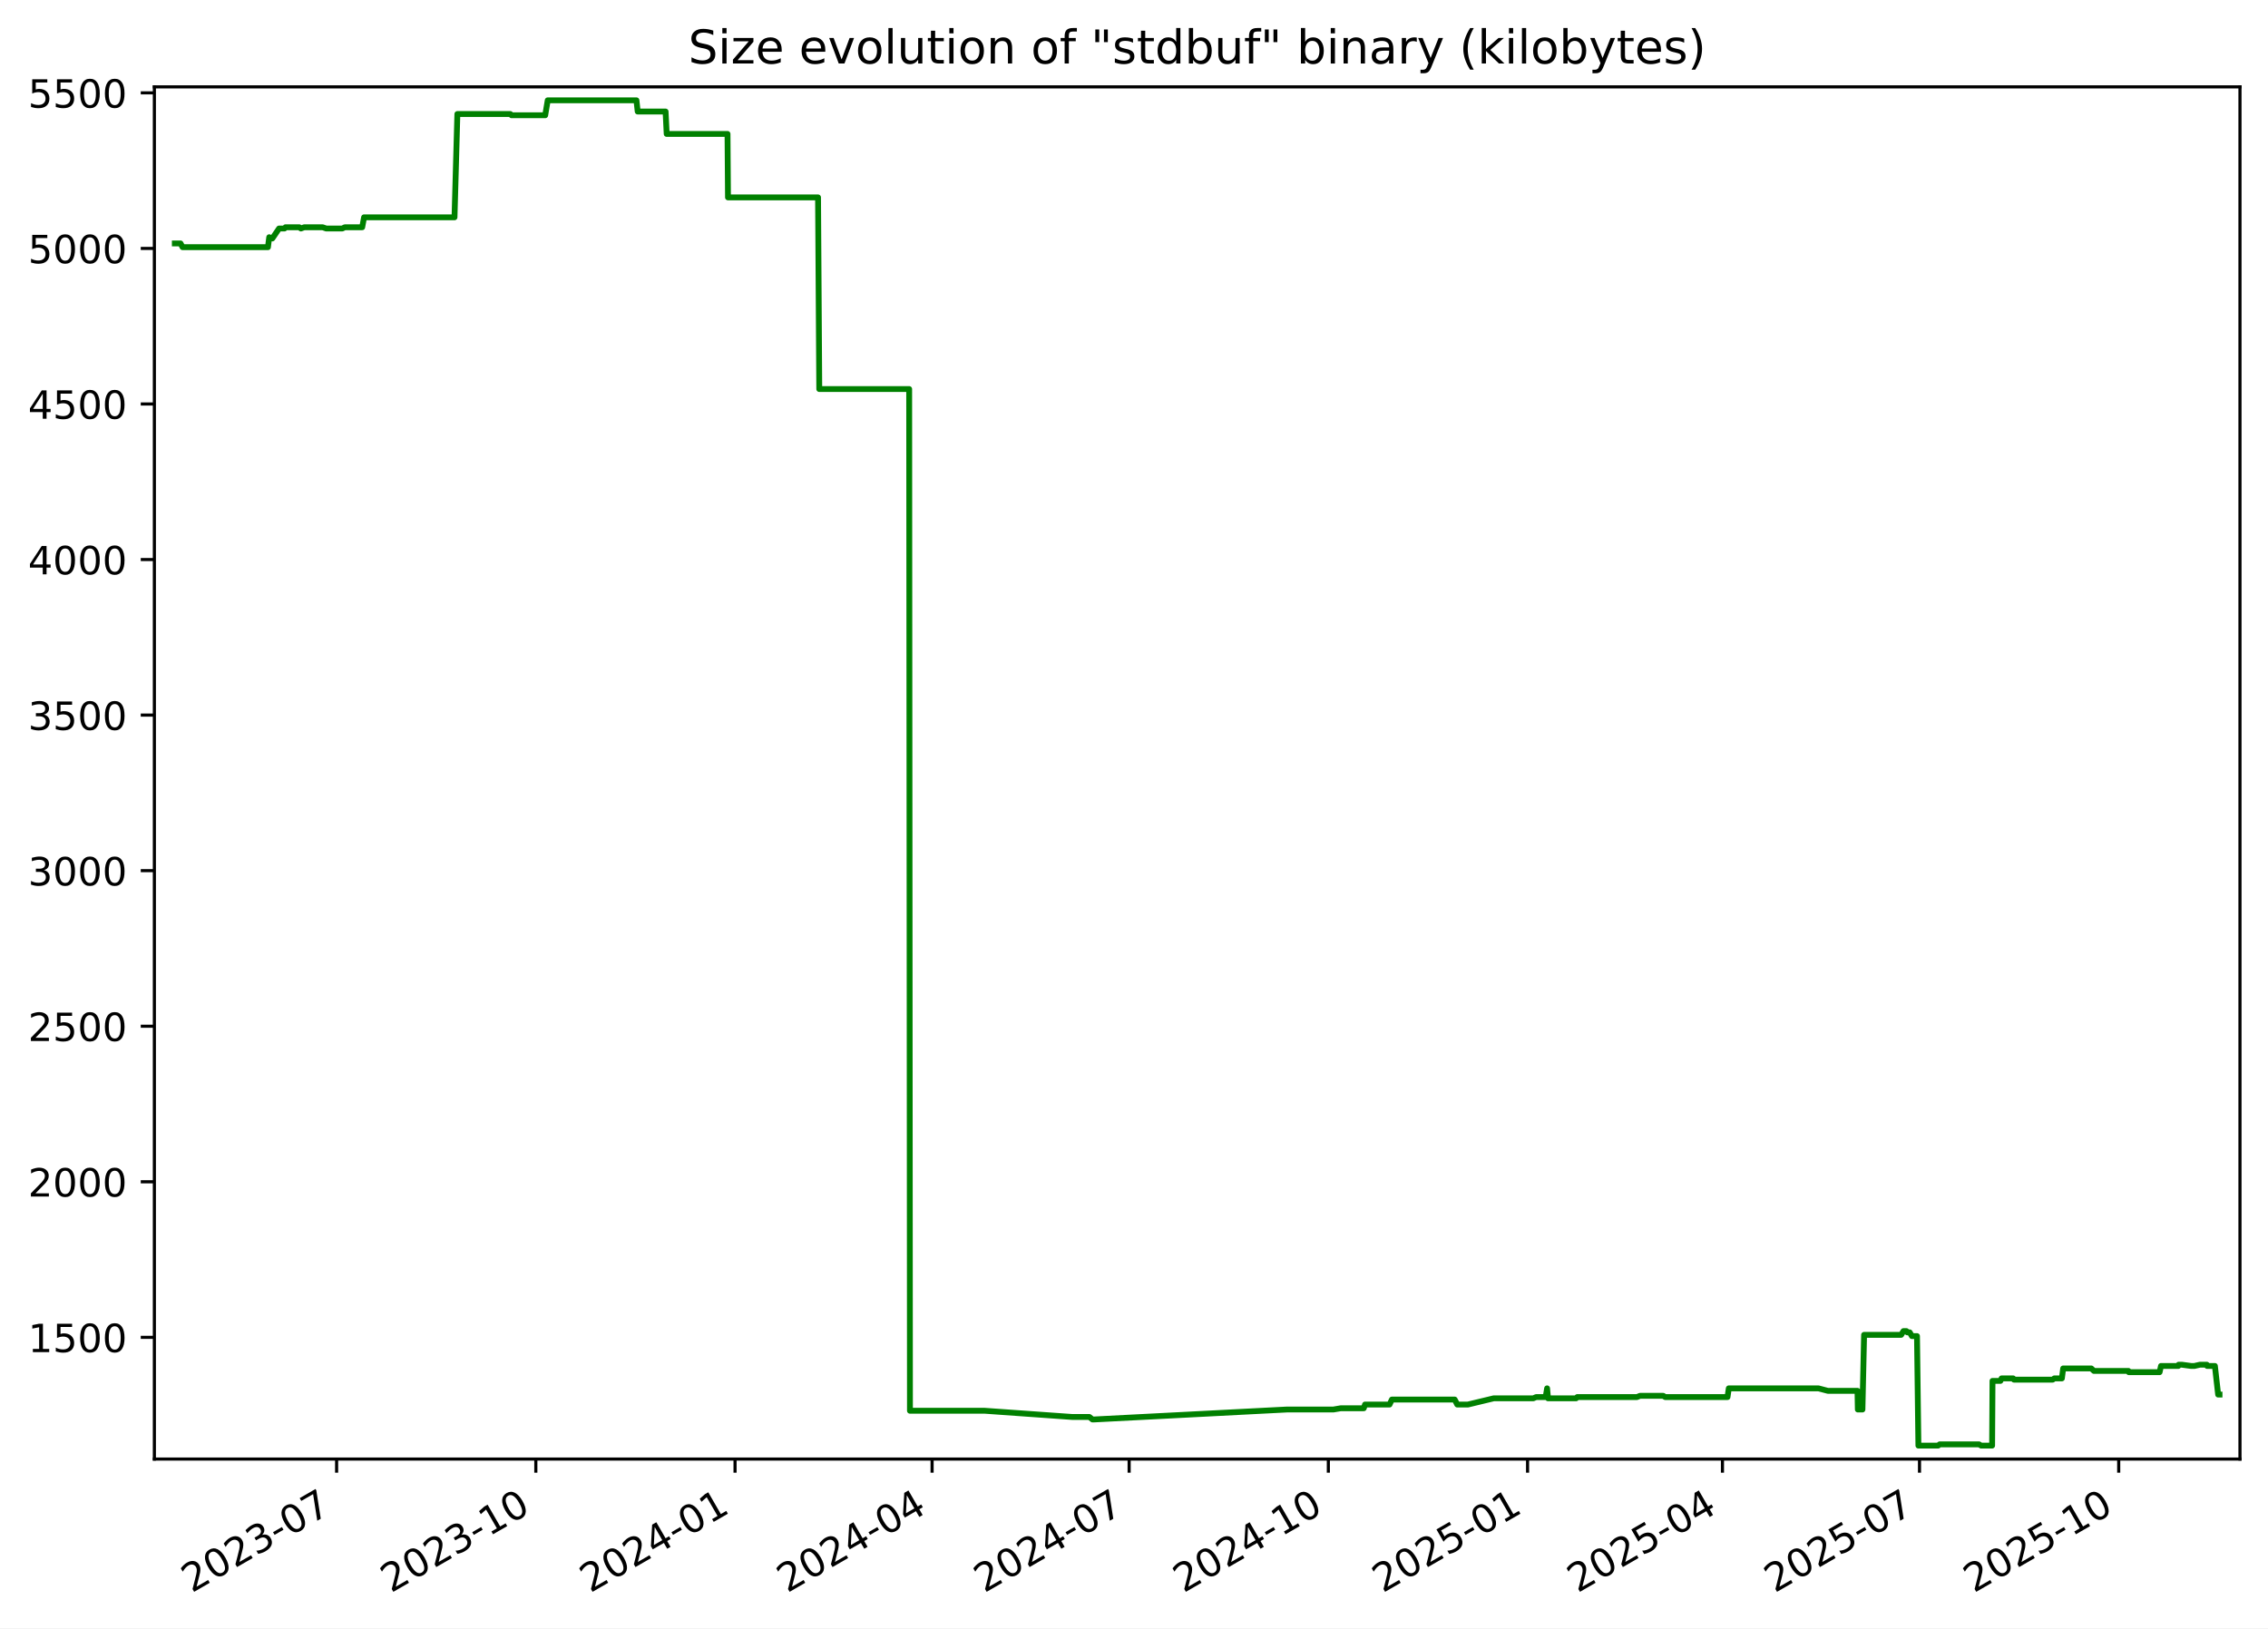
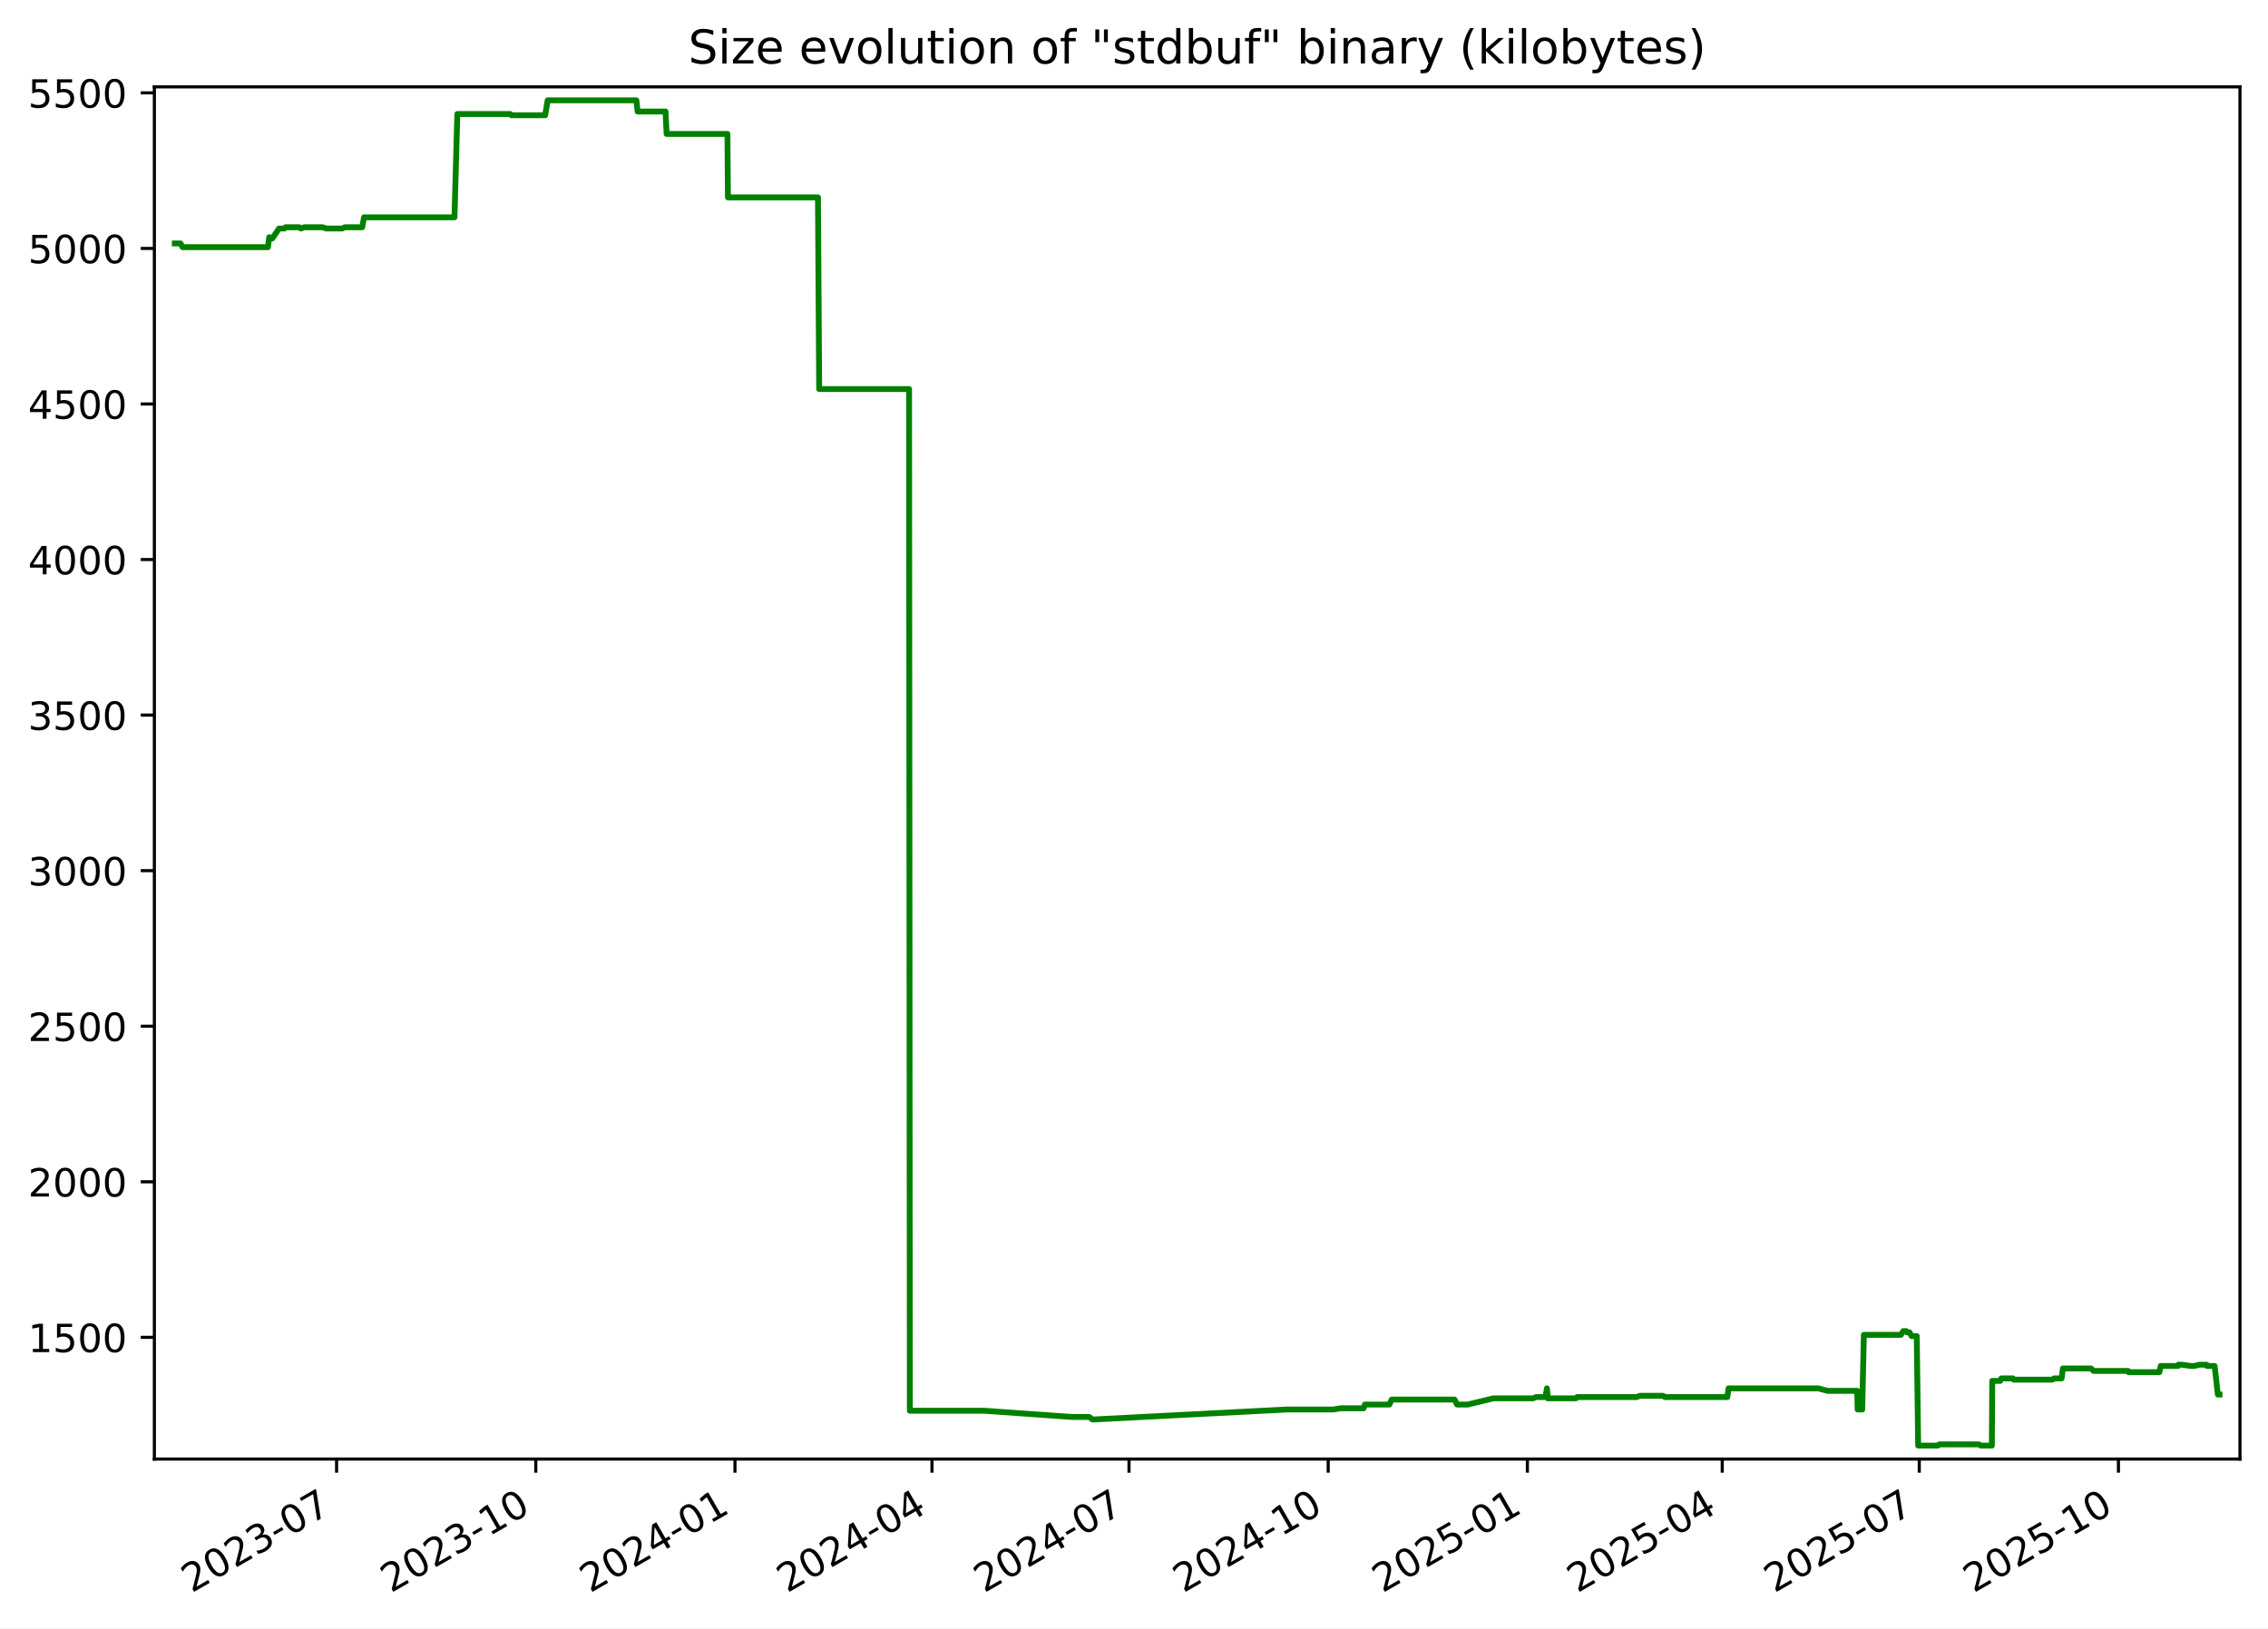
<svg xmlns="http://www.w3.org/2000/svg" xmlns:xlink="http://www.w3.org/1999/xlink" width="582.53pt" height="418.303pt" viewBox="0 0 582.53 418.303" version="1.1">
  <defs>
    <style type="text/css">*{stroke-linejoin: round; stroke-linecap: butt}</style>
  </defs>
  <g id="figure_1">
    <g id="patch_1">
      <path d="M -0 418.303  L 582.53 418.303  L 582.53 0  L -0 0  z " style="fill: #ffffff" />
    </g>
    <g id="axes_1">
      <g id="patch_2">
        <path d="M 39.65 374.83  L 575.33 374.83  L 575.33 22.318  L 39.65 22.318  z " style="fill: #ffffff" />
      </g>
      <g id="matplotlib.axis_1">
        <g id="xtick_1">
          <g id="line2d_1">
            <defs>
-               <path id="m34e97e6405" d="M 0 0  L 0 3.5  " style="stroke: #000000; stroke-width: 0.8" />
+               <path id="mc0b1b7dbc6" d="M 0 0  L 0 3.5  " style="stroke: #000000; stroke-width: 0.8" />
            </defs>
            <g>
-               <use xlink:href="#m34e97e6405" x="86.459" y="374.83" style="stroke: #000000; stroke-width: 0.8" />
+               <use xlink:href="#mc0b1b7dbc6" x="86.453" y="374.83" style="stroke: #000000; stroke-width: 0.8" />
            </g>
          </g>
          <g id="text_1">
-             <g transform="translate(49.23414 409.302) rotate(-30) scale(0.1 -0.1)">
+             <g transform="translate(49.22843 409.302) rotate(-30) scale(0.1 -0.1)">
              <defs>
                <path id="DejaVuSans-32" d="M 1228 531  L 3431 531  L 3431 0  L 469 0  L 469 531  Q 828 903 1448 1529  Q 2069 2156 2228 2338  Q 2531 2678 2651 2914  Q 2772 3150 2772 3378  Q 2772 3750 2511 3984  Q 2250 4219 1831 4219  Q 1534 4219 1204 4116  Q 875 4013 500 3803  L 500 4441  Q 881 4594 1212 4672  Q 1544 4750 1819 4750  Q 2544 4750 2975 4387  Q 3406 4025 3406 3419  Q 3406 3131 3298 2873  Q 3191 2616 2906 2266  Q 2828 2175 2409 1742  Q 1991 1309 1228 531  z " transform="scale(0.015625)" />
                <path id="DejaVuSans-30" d="M 2034 4250  Q 1547 4250 1301 3770  Q 1056 3291 1056 2328  Q 1056 1369 1301 889  Q 1547 409 2034 409  Q 2525 409 2770 889  Q 3016 1369 3016 2328  Q 3016 3291 2770 3770  Q 2525 4250 2034 4250  z M 2034 4750  Q 2819 4750 3233 4129  Q 3647 3509 3647 2328  Q 3647 1150 3233 529  Q 2819 -91 2034 -91  Q 1250 -91 836 529  Q 422 1150 422 2328  Q 422 3509 836 4129  Q 1250 4750 2034 4750  z " transform="scale(0.015625)" />
                <path id="DejaVuSans-33" d="M 2597 2516  Q 3050 2419 3304 2112  Q 3559 1806 3559 1356  Q 3559 666 3084 287  Q 2609 -91 1734 -91  Q 1441 -91 1130 -33  Q 819 25 488 141  L 488 750  Q 750 597 1062 519  Q 1375 441 1716 441  Q 2309 441 2620 675  Q 2931 909 2931 1356  Q 2931 1769 2642 2001  Q 2353 2234 1838 2234  L 1294 2234  L 1294 2753  L 1863 2753  Q 2328 2753 2575 2939  Q 2822 3125 2822 3475  Q 2822 3834 2567 4026  Q 2313 4219 1838 4219  Q 1578 4219 1281 4162  Q 984 4106 628 3988  L 628 4550  Q 988 4650 1302 4700  Q 1616 4750 1894 4750  Q 2613 4750 3031 4423  Q 3450 4097 3450 3541  Q 3450 3153 3228 2886  Q 3006 2619 2597 2516  z " transform="scale(0.015625)" />
                <path id="DejaVuSans-2d" d="M 313 2009  L 1997 2009  L 1997 1497  L 313 1497  L 313 2009  z " transform="scale(0.015625)" />
                <path id="DejaVuSans-37" d="M 525 4666  L 3525 4666  L 3525 4397  L 1831 0  L 1172 0  L 2766 4134  L 525 4134  L 525 4666  z " transform="scale(0.015625)" />
              </defs>
              <use xlink:href="#DejaVuSans-32" />
              <use xlink:href="#DejaVuSans-30" x="63.623" />
              <use xlink:href="#DejaVuSans-32" x="127.246" />
              <use xlink:href="#DejaVuSans-33" x="190.869" />
              <use xlink:href="#DejaVuSans-2d" x="254.492" />
              <use xlink:href="#DejaVuSans-30" x="290.576" />
              <use xlink:href="#DejaVuSans-37" x="354.199" />
            </g>
          </g>
        </g>
        <g id="xtick_2">
          <g id="line2d_2">
            <g>
-               <use xlink:href="#m34e97e6405" x="137.626" y="374.83" style="stroke: #000000; stroke-width: 0.8" />
+               <use xlink:href="#mc0b1b7dbc6" x="137.614" y="374.83" style="stroke: #000000; stroke-width: 0.8" />
            </g>
          </g>
          <g id="text_2">
-             <g transform="translate(100.4016 409.302) rotate(-30) scale(0.1 -0.1)">
+             <g transform="translate(100.3889 409.302) rotate(-30) scale(0.1 -0.1)">
              <defs>
                <path id="DejaVuSans-31" d="M 794 531  L 1825 531  L 1825 4091  L 703 3866  L 703 4441  L 1819 4666  L 2450 4666  L 2450 531  L 3481 531  L 3481 0  L 794 0  L 794 531  z " transform="scale(0.015625)" />
              </defs>
              <use xlink:href="#DejaVuSans-32" />
              <use xlink:href="#DejaVuSans-30" x="63.623" />
              <use xlink:href="#DejaVuSans-32" x="127.246" />
              <use xlink:href="#DejaVuSans-33" x="190.869" />
              <use xlink:href="#DejaVuSans-2d" x="254.492" />
              <use xlink:href="#DejaVuSans-31" x="290.576" />
              <use xlink:href="#DejaVuSans-30" x="354.199" />
            </g>
          </g>
        </g>
        <g id="xtick_3">
          <g id="line2d_3">
            <g>
-               <use xlink:href="#m34e97e6405" x="188.794" y="374.83" style="stroke: #000000; stroke-width: 0.8" />
+               <use xlink:href="#mc0b1b7dbc6" x="188.774" y="374.83" style="stroke: #000000; stroke-width: 0.8" />
            </g>
          </g>
          <g id="text_3">
-             <g transform="translate(151.5691 409.302) rotate(-30) scale(0.1 -0.1)">
+             <g transform="translate(151.5493 409.302) rotate(-30) scale(0.1 -0.1)">
              <defs>
                <path id="DejaVuSans-34" d="M 2419 4116  L 825 1625  L 2419 1625  L 2419 4116  z M 2253 4666  L 3047 4666  L 3047 1625  L 3713 1625  L 3713 1100  L 3047 1100  L 3047 0  L 2419 0  L 2419 1100  L 313 1100  L 313 1709  L 2253 4666  z " transform="scale(0.015625)" />
              </defs>
              <use xlink:href="#DejaVuSans-32" />
              <use xlink:href="#DejaVuSans-30" x="63.623" />
              <use xlink:href="#DejaVuSans-32" x="127.246" />
              <use xlink:href="#DejaVuSans-34" x="190.869" />
              <use xlink:href="#DejaVuSans-2d" x="254.492" />
              <use xlink:href="#DejaVuSans-30" x="290.576" />
              <use xlink:href="#DejaVuSans-31" x="354.199" />
            </g>
          </g>
        </g>
        <g id="xtick_4">
          <g id="line2d_4">
            <g>
-               <use xlink:href="#m34e97e6405" x="239.405" y="374.83" style="stroke: #000000; stroke-width: 0.8" />
+               <use xlink:href="#mc0b1b7dbc6" x="239.378" y="374.83" style="stroke: #000000; stroke-width: 0.8" />
            </g>
          </g>
          <g id="text_4">
-             <g transform="translate(202.1804 409.302) rotate(-30) scale(0.1 -0.1)">
+             <g transform="translate(202.1536 409.302) rotate(-30) scale(0.1 -0.1)">
              <use xlink:href="#DejaVuSans-32" />
              <use xlink:href="#DejaVuSans-30" x="63.623" />
              <use xlink:href="#DejaVuSans-32" x="127.246" />
              <use xlink:href="#DejaVuSans-34" x="190.869" />
              <use xlink:href="#DejaVuSans-2d" x="254.492" />
              <use xlink:href="#DejaVuSans-30" x="290.576" />
              <use xlink:href="#DejaVuSans-34" x="354.199" />
            </g>
          </g>
        </g>
        <g id="xtick_5">
          <g id="line2d_5">
            <g>
-               <use xlink:href="#m34e97e6405" x="290.016" y="374.83" style="stroke: #000000; stroke-width: 0.8" />
+               <use xlink:href="#mc0b1b7dbc6" x="289.983" y="374.83" style="stroke: #000000; stroke-width: 0.8" />
            </g>
          </g>
          <g id="text_5">
-             <g transform="translate(252.7916 409.302) rotate(-30) scale(0.1 -0.1)">
+             <g transform="translate(252.758 409.302) rotate(-30) scale(0.1 -0.1)">
              <use xlink:href="#DejaVuSans-32" />
              <use xlink:href="#DejaVuSans-30" x="63.623" />
              <use xlink:href="#DejaVuSans-32" x="127.246" />
              <use xlink:href="#DejaVuSans-34" x="190.869" />
              <use xlink:href="#DejaVuSans-2d" x="254.492" />
              <use xlink:href="#DejaVuSans-30" x="290.576" />
              <use xlink:href="#DejaVuSans-37" x="354.199" />
            </g>
          </g>
        </g>
        <g id="xtick_6">
          <g id="line2d_6">
            <g>
-               <use xlink:href="#m34e97e6405" x="341.184" y="374.83" style="stroke: #000000; stroke-width: 0.8" />
+               <use xlink:href="#mc0b1b7dbc6" x="341.143" y="374.83" style="stroke: #000000; stroke-width: 0.8" />
            </g>
          </g>
          <g id="text_6">
-             <g transform="translate(303.9591 409.302) rotate(-30) scale(0.1 -0.1)">
+             <g transform="translate(303.9184 409.302) rotate(-30) scale(0.1 -0.1)">
              <use xlink:href="#DejaVuSans-32" />
              <use xlink:href="#DejaVuSans-30" x="63.623" />
              <use xlink:href="#DejaVuSans-32" x="127.246" />
              <use xlink:href="#DejaVuSans-34" x="190.869" />
              <use xlink:href="#DejaVuSans-2d" x="254.492" />
              <use xlink:href="#DejaVuSans-31" x="290.576" />
              <use xlink:href="#DejaVuSans-30" x="354.199" />
            </g>
          </g>
        </g>
        <g id="xtick_7">
          <g id="line2d_7">
            <g>
-               <use xlink:href="#m34e97e6405" x="392.351" y="374.83" style="stroke: #000000; stroke-width: 0.8" />
+               <use xlink:href="#mc0b1b7dbc6" x="392.304" y="374.83" style="stroke: #000000; stroke-width: 0.8" />
            </g>
          </g>
          <g id="text_7">
-             <g transform="translate(355.1266 409.302) rotate(-30) scale(0.1 -0.1)">
+             <g transform="translate(355.0788 409.302) rotate(-30) scale(0.1 -0.1)">
              <defs>
                <path id="DejaVuSans-35" d="M 691 4666  L 3169 4666  L 3169 4134  L 1269 4134  L 1269 2991  Q 1406 3038 1543 3061  Q 1681 3084 1819 3084  Q 2600 3084 3056 2656  Q 3513 2228 3513 1497  Q 3513 744 3044 326  Q 2575 -91 1722 -91  Q 1428 -91 1123 -41  Q 819 9 494 109  L 494 744  Q 775 591 1075 516  Q 1375 441 1709 441  Q 2250 441 2565 725  Q 2881 1009 2881 1497  Q 2881 1984 2565 2268  Q 2250 2553 1709 2553  Q 1456 2553 1204 2497  Q 953 2441 691 2322  L 691 4666  z " transform="scale(0.015625)" />
              </defs>
              <use xlink:href="#DejaVuSans-32" />
              <use xlink:href="#DejaVuSans-30" x="63.623" />
              <use xlink:href="#DejaVuSans-32" x="127.246" />
              <use xlink:href="#DejaVuSans-35" x="190.869" />
              <use xlink:href="#DejaVuSans-2d" x="254.492" />
              <use xlink:href="#DejaVuSans-30" x="290.576" />
              <use xlink:href="#DejaVuSans-31" x="354.199" />
            </g>
          </g>
        </g>
        <g id="xtick_8">
          <g id="line2d_8">
            <g>
-               <use xlink:href="#m34e97e6405" x="442.407" y="374.83" style="stroke: #000000; stroke-width: 0.8" />
+               <use xlink:href="#mc0b1b7dbc6" x="442.352" y="374.83" style="stroke: #000000; stroke-width: 0.8" />
            </g>
          </g>
          <g id="text_8">
-             <g transform="translate(405.1817 409.302) rotate(-30) scale(0.1 -0.1)">
+             <g transform="translate(405.1271 409.302) rotate(-30) scale(0.1 -0.1)">
              <use xlink:href="#DejaVuSans-32" />
              <use xlink:href="#DejaVuSans-30" x="63.623" />
              <use xlink:href="#DejaVuSans-32" x="127.246" />
              <use xlink:href="#DejaVuSans-35" x="190.869" />
              <use xlink:href="#DejaVuSans-2d" x="254.492" />
              <use xlink:href="#DejaVuSans-30" x="290.576" />
              <use xlink:href="#DejaVuSans-34" x="354.199" />
            </g>
          </g>
        </g>
        <g id="xtick_9">
          <g id="line2d_9">
            <g>
-               <use xlink:href="#m34e97e6405" x="493.018" y="374.83" style="stroke: #000000; stroke-width: 0.8" />
+               <use xlink:href="#mc0b1b7dbc6" x="492.956" y="374.83" style="stroke: #000000; stroke-width: 0.8" />
            </g>
          </g>
          <g id="text_9">
-             <g transform="translate(455.793 409.302) rotate(-30) scale(0.1 -0.1)">
+             <g transform="translate(455.7314 409.302) rotate(-30) scale(0.1 -0.1)">
              <use xlink:href="#DejaVuSans-32" />
              <use xlink:href="#DejaVuSans-30" x="63.623" />
              <use xlink:href="#DejaVuSans-32" x="127.246" />
              <use xlink:href="#DejaVuSans-35" x="190.869" />
              <use xlink:href="#DejaVuSans-2d" x="254.492" />
              <use xlink:href="#DejaVuSans-30" x="290.576" />
              <use xlink:href="#DejaVuSans-37" x="354.199" />
            </g>
          </g>
        </g>
        <g id="xtick_10">
          <g id="line2d_10">
            <g>
-               <use xlink:href="#m34e97e6405" x="544.185" y="374.83" style="stroke: #000000; stroke-width: 0.8" />
+               <use xlink:href="#mc0b1b7dbc6" x="544.117" y="374.83" style="stroke: #000000; stroke-width: 0.8" />
            </g>
          </g>
          <g id="text_10">
-             <g transform="translate(506.9604 409.302) rotate(-30) scale(0.1 -0.1)">
+             <g transform="translate(506.8918 409.302) rotate(-30) scale(0.1 -0.1)">
              <use xlink:href="#DejaVuSans-32" />
              <use xlink:href="#DejaVuSans-30" x="63.623" />
              <use xlink:href="#DejaVuSans-32" x="127.246" />
              <use xlink:href="#DejaVuSans-35" x="190.869" />
              <use xlink:href="#DejaVuSans-2d" x="254.492" />
              <use xlink:href="#DejaVuSans-31" x="290.576" />
              <use xlink:href="#DejaVuSans-30" x="354.199" />
            </g>
          </g>
        </g>
      </g>
      <g id="matplotlib.axis_2">
        <g id="ytick_1">
          <g id="line2d_11">
            <defs>
-               <path id="m9e66a1f2d4" d="M 0 0  L -3.5 0  " style="stroke: #000000; stroke-width: 0.8" />
+               <path id="mbece1cf738" d="M 0 0  L -3.5 0  " style="stroke: #000000; stroke-width: 0.8" />
            </defs>
            <g>
-               <use xlink:href="#m9e66a1f2d4" x="39.65" y="343.56" style="stroke: #000000; stroke-width: 0.8" />
+               <use xlink:href="#mbece1cf738" x="39.65" y="343.56" style="stroke: #000000; stroke-width: 0.8" />
            </g>
          </g>
          <g id="text_11">
            <g transform="translate(7.2 347.3591) scale(0.1 -0.1)">
              <use xlink:href="#DejaVuSans-31" />
              <use xlink:href="#DejaVuSans-35" x="63.623" />
              <use xlink:href="#DejaVuSans-30" x="127.246" />
              <use xlink:href="#DejaVuSans-30" x="190.869" />
            </g>
          </g>
        </g>
        <g id="ytick_2">
          <g id="line2d_12">
            <g>
-               <use xlink:href="#m9e66a1f2d4" x="39.65" y="303.597" style="stroke: #000000; stroke-width: 0.8" />
+               <use xlink:href="#mbece1cf738" x="39.65" y="303.597" style="stroke: #000000; stroke-width: 0.8" />
            </g>
          </g>
          <g id="text_12">
            <g transform="translate(7.2 307.3961) scale(0.1 -0.1)">
              <use xlink:href="#DejaVuSans-32" />
              <use xlink:href="#DejaVuSans-30" x="63.623" />
              <use xlink:href="#DejaVuSans-30" x="127.246" />
              <use xlink:href="#DejaVuSans-30" x="190.869" />
            </g>
          </g>
        </g>
        <g id="ytick_3">
          <g id="line2d_13">
            <g>
-               <use xlink:href="#m9e66a1f2d4" x="39.65" y="263.634" style="stroke: #000000; stroke-width: 0.8" />
+               <use xlink:href="#mbece1cf738" x="39.65" y="263.634" style="stroke: #000000; stroke-width: 0.8" />
            </g>
          </g>
          <g id="text_13">
            <g transform="translate(7.2 267.4331) scale(0.1 -0.1)">
              <use xlink:href="#DejaVuSans-32" />
              <use xlink:href="#DejaVuSans-35" x="63.623" />
              <use xlink:href="#DejaVuSans-30" x="127.246" />
              <use xlink:href="#DejaVuSans-30" x="190.869" />
            </g>
          </g>
        </g>
        <g id="ytick_4">
          <g id="line2d_14">
            <g>
-               <use xlink:href="#m9e66a1f2d4" x="39.65" y="223.671" style="stroke: #000000; stroke-width: 0.8" />
+               <use xlink:href="#mbece1cf738" x="39.65" y="223.671" style="stroke: #000000; stroke-width: 0.8" />
            </g>
          </g>
          <g id="text_14">
            <g transform="translate(7.2 227.4701) scale(0.1 -0.1)">
              <use xlink:href="#DejaVuSans-33" />
              <use xlink:href="#DejaVuSans-30" x="63.623" />
              <use xlink:href="#DejaVuSans-30" x="127.246" />
              <use xlink:href="#DejaVuSans-30" x="190.869" />
            </g>
          </g>
        </g>
        <g id="ytick_5">
          <g id="line2d_15">
            <g>
-               <use xlink:href="#m9e66a1f2d4" x="39.65" y="183.708" style="stroke: #000000; stroke-width: 0.8" />
+               <use xlink:href="#mbece1cf738" x="39.65" y="183.708" style="stroke: #000000; stroke-width: 0.8" />
            </g>
          </g>
          <g id="text_15">
            <g transform="translate(7.2 187.5071) scale(0.1 -0.1)">
              <use xlink:href="#DejaVuSans-33" />
              <use xlink:href="#DejaVuSans-35" x="63.623" />
              <use xlink:href="#DejaVuSans-30" x="127.246" />
              <use xlink:href="#DejaVuSans-30" x="190.869" />
            </g>
          </g>
        </g>
        <g id="ytick_6">
          <g id="line2d_16">
            <g>
-               <use xlink:href="#m9e66a1f2d4" x="39.65" y="143.745" style="stroke: #000000; stroke-width: 0.8" />
+               <use xlink:href="#mbece1cf738" x="39.65" y="143.745" style="stroke: #000000; stroke-width: 0.8" />
            </g>
          </g>
          <g id="text_16">
            <g transform="translate(7.2 147.5441) scale(0.1 -0.1)">
              <use xlink:href="#DejaVuSans-34" />
              <use xlink:href="#DejaVuSans-30" x="63.623" />
              <use xlink:href="#DejaVuSans-30" x="127.246" />
              <use xlink:href="#DejaVuSans-30" x="190.869" />
            </g>
          </g>
        </g>
        <g id="ytick_7">
          <g id="line2d_17">
            <g>
-               <use xlink:href="#m9e66a1f2d4" x="39.65" y="103.782" style="stroke: #000000; stroke-width: 0.8" />
+               <use xlink:href="#mbece1cf738" x="39.65" y="103.782" style="stroke: #000000; stroke-width: 0.8" />
            </g>
          </g>
          <g id="text_17">
            <g transform="translate(7.2 107.5811) scale(0.1 -0.1)">
              <use xlink:href="#DejaVuSans-34" />
              <use xlink:href="#DejaVuSans-35" x="63.623" />
              <use xlink:href="#DejaVuSans-30" x="127.246" />
              <use xlink:href="#DejaVuSans-30" x="190.869" />
            </g>
          </g>
        </g>
        <g id="ytick_8">
          <g id="line2d_18">
            <g>
-               <use xlink:href="#m9e66a1f2d4" x="39.65" y="63.819" style="stroke: #000000; stroke-width: 0.8" />
+               <use xlink:href="#mbece1cf738" x="39.65" y="63.819" style="stroke: #000000; stroke-width: 0.8" />
            </g>
          </g>
          <g id="text_18">
            <g transform="translate(7.2 67.61812) scale(0.1 -0.1)">
              <use xlink:href="#DejaVuSans-35" />
              <use xlink:href="#DejaVuSans-30" x="63.623" />
              <use xlink:href="#DejaVuSans-30" x="127.246" />
              <use xlink:href="#DejaVuSans-30" x="190.869" />
            </g>
          </g>
        </g>
        <g id="ytick_9">
          <g id="line2d_19">
            <g>
-               <use xlink:href="#m9e66a1f2d4" x="39.65" y="23.856" style="stroke: #000000; stroke-width: 0.8" />
+               <use xlink:href="#mbece1cf738" x="39.65" y="23.856" style="stroke: #000000; stroke-width: 0.8" />
            </g>
          </g>
          <g id="text_19">
            <g transform="translate(7.2 27.65512) scale(0.1 -0.1)">
              <use xlink:href="#DejaVuSans-35" />
              <use xlink:href="#DejaVuSans-35" x="63.623" />
              <use xlink:href="#DejaVuSans-30" x="127.246" />
              <use xlink:href="#DejaVuSans-30" x="190.869" />
            </g>
          </g>
        </g>
      </g>
      <g id="line2d_20">
-         <path d="M 44.902 62.54  L 46.374 62.54  L 46.889 63.499  L 68.824 63.499  L 69.15 60.942  L 69.747 61.261  L 69.945 61.261  L 71.678 58.704  L 73.066 58.704  L 73.327 58.384  L 76.883 58.384  L 77.284 58.704  L 78.14 58.384  L 82.868 58.384  L 83.791 58.704  L 87.917 58.704  L 88.562 58.384  L 93.027 58.384  L 93.511 55.826  L 116.741 55.826  L 117.474 29.291  L 131.072 29.291  L 131.385 29.611  L 140.035 29.611  L 140.68 25.774  L 163.471 25.774  L 163.789 28.651  L 170.954 28.651  L 171.235 34.406  L 186.864 34.406  L 186.984 50.711  L 210.115 50.711  L 210.427 99.945  L 233.521 99.945  L 233.718 362.422  L 252.91 362.422  L 275.451 364.021  L 279.814 364.021  L 280.597 364.66  L 280.936 364.66  L 330.519 362.103  L 342.466 362.103  L 344.355 361.783  L 350.281 361.783  L 350.605 360.824  L 356.9 360.824  L 357.502 359.545  L 373.637 359.545  L 374.29 360.824  L 377.029 360.824  L 383.674 359.225  L 393.829 359.225  L 394.56 358.906  L 396.998 358.906  L 397.369 356.668  L 397.603 359.225  L 404.82 359.225  L 405.118 358.906  L 420.454 358.906  L 421.225 358.586  L 427.188 358.586  L 427.712 358.906  L 443.707 358.906  L 444.035 356.668  L 467.057 356.668  L 469.488 357.307  L 477.096 357.307  L 477.183 362.103  L 478.363 362.103  L 478.785 342.92  L 488.313 342.92  L 488.901 341.961  L 489.666 341.961  L 489.881 342.281  L 490.499 342.281  L 491.067 343.24  L 492.377 343.24  L 492.738 371.374  L 497.807 371.374  L 498.19 371.054  L 508.32 371.054  L 508.845 371.374  L 511.67 371.374  L 511.769 354.75  L 513.806 354.75  L 514.099 354.11  L 517.083 354.11  L 517.273 354.43  L 527.224 354.43  L 527.645 354.11  L 529.587 354.11  L 529.918 351.552  L 537.135 351.552  L 537.825 352.192  L 546.69 352.192  L 546.776 352.512  L 554.687 352.512  L 555.048 350.913  L 559.494 350.913  L 559.578 350.593  L 560.403 350.593  L 562.774 350.913  L 563.631 350.913  L 565.041 350.593  L 566.817 350.593  L 566.903 350.913  L 568.892 350.913  L 569.724 358.266  L 570.078 358.266  L 570.078 358.266  " clip-path="url(#p4705c8ce18)" style="fill: none; stroke: #008000; stroke-width: 1.5; stroke-linecap: square" />
+         <path d="M 44.902 62.54  L 46.374 62.54  L 46.889 63.499  L 68.821 63.499  L 69.147 60.942  L 69.744 61.261  L 69.941 61.261  L 71.675 58.704  L 73.062 58.704  L 73.323 58.384  L 76.879 58.384  L 77.28 58.704  L 78.136 58.384  L 82.863 58.384  L 83.785 58.704  L 87.911 58.704  L 88.556 58.384  L 93.02 58.384  L 93.505 55.826  L 116.732 55.826  L 117.464 29.291  L 131.06 29.291  L 131.373 29.611  L 140.022 29.611  L 140.667 25.774  L 163.455 25.774  L 163.773 28.651  L 170.937 28.651  L 171.217 34.406  L 186.844 34.406  L 186.964 50.711  L 210.092 50.711  L 210.404 99.945  L 233.495 99.945  L 233.692 362.422  L 252.881 362.422  L 275.42 364.021  L 279.782 364.021  L 280.565 364.66  L 280.903 364.66  L 330.48 362.103  L 342.425 362.103  L 344.314 361.783  L 350.239 361.783  L 350.563 360.824  L 356.858 360.824  L 357.459 359.545  L 373.592 359.545  L 374.245 360.824  L 376.983 360.824  L 383.628 359.225  L 393.781 359.225  L 394.512 358.906  L 396.95 358.906  L 397.321 356.668  L 397.554 359.225  L 404.771 359.225  L 405.069 358.906  L 420.402 358.906  L 421.173 358.586  L 427.136 358.586  L 427.659 358.906  L 443.653 358.906  L 443.98 356.668  L 466.999 356.668  L 469.429 357.307  L 477.037 357.307  L 477.123 362.103  L 478.304 362.103  L 478.726 342.92  L 488.252 342.92  L 488.84 341.961  L 489.605 341.961  L 489.819 342.281  L 490.438 342.281  L 491.006 343.24  L 492.315 343.24  L 492.676 371.374  L 497.745 371.374  L 498.127 371.054  L 508.257 371.054  L 508.782 371.374  L 511.606 371.374  L 511.705 354.75  L 513.742 354.75  L 514.035 354.11  L 517.018 354.11  L 517.208 354.43  L 527.158 354.43  L 527.579 354.11  L 529.521 354.11  L 529.851 351.552  L 537.068 351.552  L 537.758 352.192  L 546.622 352.192  L 546.707 352.512  L 554.617 352.512  L 554.977 350.913  L 559.423 350.913  L 559.507 350.593  L 560.332 350.593  L 562.703 350.913  L 563.56 350.913  L 564.969 350.593  L 566.746 350.593  L 566.831 350.913  L 568.82 350.913  L 569.652 358.266  L 570.078 358.266  L 570.078 358.266  " clip-path="url(#pdd9612c9f8)" style="fill: none; stroke: #008000; stroke-width: 1.5; stroke-linecap: square" />
      </g>
      <g id="patch_3">
        <path d="M 39.65 374.83  L 39.65 22.318  " style="fill: none; stroke: #000000; stroke-width: 0.8; stroke-linejoin: miter; stroke-linecap: square" />
      </g>
      <g id="patch_4">
        <path d="M 575.33 374.83  L 575.33 22.318  " style="fill: none; stroke: #000000; stroke-width: 0.8; stroke-linejoin: miter; stroke-linecap: square" />
      </g>
      <g id="patch_5">
        <path d="M 39.65 374.83  L 575.33 374.83  " style="fill: none; stroke: #000000; stroke-width: 0.8; stroke-linejoin: miter; stroke-linecap: square" />
      </g>
      <g id="patch_6">
        <path d="M 39.65 22.318  L 575.33 22.318  " style="fill: none; stroke: #000000; stroke-width: 0.8; stroke-linejoin: miter; stroke-linecap: square" />
      </g>
      <g id="text_20">
        <g transform="translate(176.7837 16.31812) scale(0.12 -0.12)">
          <defs>
            <path id="DejaVuSans-53" d="M 3425 4513  L 3425 3897  Q 3066 4069 2747 4153  Q 2428 4238 2131 4238  Q 1616 4238 1336 4038  Q 1056 3838 1056 3469  Q 1056 3159 1242 3001  Q 1428 2844 1947 2747  L 2328 2669  Q 3034 2534 3370 2195  Q 3706 1856 3706 1288  Q 3706 609 3251 259  Q 2797 -91 1919 -91  Q 1588 -91 1214 -16  Q 841 59 441 206  L 441 856  Q 825 641 1194 531  Q 1563 422 1919 422  Q 2459 422 2753 634  Q 3047 847 3047 1241  Q 3047 1584 2836 1778  Q 2625 1972 2144 2069  L 1759 2144  Q 1053 2284 737 2584  Q 422 2884 422 3419  Q 422 4038 858 4394  Q 1294 4750 2059 4750  Q 2388 4750 2728 4690  Q 3069 4631 3425 4513  z " transform="scale(0.015625)" />
            <path id="DejaVuSans-69" d="M 603 3500  L 1178 3500  L 1178 0  L 603 0  L 603 3500  z M 603 4863  L 1178 4863  L 1178 4134  L 603 4134  L 603 4863  z " transform="scale(0.015625)" />
            <path id="DejaVuSans-7a" d="M 353 3500  L 3084 3500  L 3084 2975  L 922 459  L 3084 459  L 3084 0  L 275 0  L 275 525  L 2438 3041  L 353 3041  L 353 3500  z " transform="scale(0.015625)" />
            <path id="DejaVuSans-65" d="M 3597 1894  L 3597 1613  L 953 1613  Q 991 1019 1311 708  Q 1631 397 2203 397  Q 2534 397 2845 478  Q 3156 559 3463 722  L 3463 178  Q 3153 47 2828 -22  Q 2503 -91 2169 -91  Q 1331 -91 842 396  Q 353 884 353 1716  Q 353 2575 817 3079  Q 1281 3584 2069 3584  Q 2775 3584 3186 3129  Q 3597 2675 3597 1894  z M 3022 2063  Q 3016 2534 2758 2815  Q 2500 3097 2075 3097  Q 1594 3097 1305 2825  Q 1016 2553 972 2059  L 3022 2063  z " transform="scale(0.015625)" />
            <path id="DejaVuSans-20" transform="scale(0.015625)" />
            <path id="DejaVuSans-76" d="M 191 3500  L 800 3500  L 1894 563  L 2988 3500  L 3597 3500  L 2284 0  L 1503 0  L 191 3500  z " transform="scale(0.015625)" />
            <path id="DejaVuSans-6f" d="M 1959 3097  Q 1497 3097 1228 2736  Q 959 2375 959 1747  Q 959 1119 1226 758  Q 1494 397 1959 397  Q 2419 397 2687 759  Q 2956 1122 2956 1747  Q 2956 2369 2687 2733  Q 2419 3097 1959 3097  z M 1959 3584  Q 2709 3584 3137 3096  Q 3566 2609 3566 1747  Q 3566 888 3137 398  Q 2709 -91 1959 -91  Q 1206 -91 779 398  Q 353 888 353 1747  Q 353 2609 779 3096  Q 1206 3584 1959 3584  z " transform="scale(0.015625)" />
            <path id="DejaVuSans-6c" d="M 603 4863  L 1178 4863  L 1178 0  L 603 0  L 603 4863  z " transform="scale(0.015625)" />
            <path id="DejaVuSans-75" d="M 544 1381  L 544 3500  L 1119 3500  L 1119 1403  Q 1119 906 1312 657  Q 1506 409 1894 409  Q 2359 409 2629 706  Q 2900 1003 2900 1516  L 2900 3500  L 3475 3500  L 3475 0  L 2900 0  L 2900 538  Q 2691 219 2414 64  Q 2138 -91 1772 -91  Q 1169 -91 856 284  Q 544 659 544 1381  z M 1991 3584  L 1991 3584  z " transform="scale(0.015625)" />
            <path id="DejaVuSans-74" d="M 1172 4494  L 1172 3500  L 2356 3500  L 2356 3053  L 1172 3053  L 1172 1153  Q 1172 725 1289 603  Q 1406 481 1766 481  L 2356 481  L 2356 0  L 1766 0  Q 1100 0 847 248  Q 594 497 594 1153  L 594 3053  L 172 3053  L 172 3500  L 594 3500  L 594 4494  L 1172 4494  z " transform="scale(0.015625)" />
            <path id="DejaVuSans-6e" d="M 3513 2113  L 3513 0  L 2938 0  L 2938 2094  Q 2938 2591 2744 2837  Q 2550 3084 2163 3084  Q 1697 3084 1428 2787  Q 1159 2491 1159 1978  L 1159 0  L 581 0  L 581 3500  L 1159 3500  L 1159 2956  Q 1366 3272 1645 3428  Q 1925 3584 2291 3584  Q 2894 3584 3203 3211  Q 3513 2838 3513 2113  z " transform="scale(0.015625)" />
            <path id="DejaVuSans-66" d="M 2375 4863  L 2375 4384  L 1825 4384  Q 1516 4384 1395 4259  Q 1275 4134 1275 3809  L 1275 3500  L 2222 3500  L 2222 3053  L 1275 3053  L 1275 0  L 697 0  L 697 3053  L 147 3053  L 147 3500  L 697 3500  L 697 3744  Q 697 4328 969 4595  Q 1241 4863 1831 4863  L 2375 4863  z " transform="scale(0.015625)" />
            <path id="DejaVuSans-22" d="M 1147 4666  L 1147 2931  L 616 2931  L 616 4666  L 1147 4666  z M 2328 4666  L 2328 2931  L 1797 2931  L 1797 4666  L 2328 4666  z " transform="scale(0.015625)" />
            <path id="DejaVuSans-73" d="M 2834 3397  L 2834 2853  Q 2591 2978 2328 3040  Q 2066 3103 1784 3103  Q 1356 3103 1142 2972  Q 928 2841 928 2578  Q 928 2378 1081 2264  Q 1234 2150 1697 2047  L 1894 2003  Q 2506 1872 2764 1633  Q 3022 1394 3022 966  Q 3022 478 2636 193  Q 2250 -91 1575 -91  Q 1294 -91 989 -36  Q 684 19 347 128  L 347 722  Q 666 556 975 473  Q 1284 391 1588 391  Q 1994 391 2212 530  Q 2431 669 2431 922  Q 2431 1156 2273 1281  Q 2116 1406 1581 1522  L 1381 1569  Q 847 1681 609 1914  Q 372 2147 372 2553  Q 372 3047 722 3315  Q 1072 3584 1716 3584  Q 2034 3584 2315 3537  Q 2597 3491 2834 3397  z " transform="scale(0.015625)" />
            <path id="DejaVuSans-64" d="M 2906 2969  L 2906 4863  L 3481 4863  L 3481 0  L 2906 0  L 2906 525  Q 2725 213 2448 61  Q 2172 -91 1784 -91  Q 1150 -91 751 415  Q 353 922 353 1747  Q 353 2572 751 3078  Q 1150 3584 1784 3584  Q 2172 3584 2448 3432  Q 2725 3281 2906 2969  z M 947 1747  Q 947 1113 1208 752  Q 1469 391 1925 391  Q 2381 391 2643 752  Q 2906 1113 2906 1747  Q 2906 2381 2643 2742  Q 2381 3103 1925 3103  Q 1469 3103 1208 2742  Q 947 2381 947 1747  z " transform="scale(0.015625)" />
            <path id="DejaVuSans-62" d="M 3116 1747  Q 3116 2381 2855 2742  Q 2594 3103 2138 3103  Q 1681 3103 1420 2742  Q 1159 2381 1159 1747  Q 1159 1113 1420 752  Q 1681 391 2138 391  Q 2594 391 2855 752  Q 3116 1113 3116 1747  z M 1159 2969  Q 1341 3281 1617 3432  Q 1894 3584 2278 3584  Q 2916 3584 3314 3078  Q 3713 2572 3713 1747  Q 3713 922 3314 415  Q 2916 -91 2278 -91  Q 1894 -91 1617 61  Q 1341 213 1159 525  L 1159 0  L 581 0  L 581 4863  L 1159 4863  L 1159 2969  z " transform="scale(0.015625)" />
            <path id="DejaVuSans-61" d="M 2194 1759  Q 1497 1759 1228 1600  Q 959 1441 959 1056  Q 959 750 1161 570  Q 1363 391 1709 391  Q 2188 391 2477 730  Q 2766 1069 2766 1631  L 2766 1759  L 2194 1759  z M 3341 1997  L 3341 0  L 2766 0  L 2766 531  Q 2569 213 2275 61  Q 1981 -91 1556 -91  Q 1019 -91 701 211  Q 384 513 384 1019  Q 384 1609 779 1909  Q 1175 2209 1959 2209  L 2766 2209  L 2766 2266  Q 2766 2663 2505 2880  Q 2244 3097 1772 3097  Q 1472 3097 1187 3025  Q 903 2953 641 2809  L 641 3341  Q 956 3463 1253 3523  Q 1550 3584 1831 3584  Q 2591 3584 2966 3190  Q 3341 2797 3341 1997  z " transform="scale(0.015625)" />
            <path id="DejaVuSans-72" d="M 2631 2963  Q 2534 3019 2420 3045  Q 2306 3072 2169 3072  Q 1681 3072 1420 2755  Q 1159 2438 1159 1844  L 1159 0  L 581 0  L 581 3500  L 1159 3500  L 1159 2956  Q 1341 3275 1631 3429  Q 1922 3584 2338 3584  Q 2397 3584 2469 3576  Q 2541 3569 2628 3553  L 2631 2963  z " transform="scale(0.015625)" />
            <path id="DejaVuSans-79" d="M 2059 -325  Q 1816 -950 1584 -1140  Q 1353 -1331 966 -1331  L 506 -1331  L 506 -850  L 844 -850  Q 1081 -850 1212 -737  Q 1344 -625 1503 -206  L 1606 56  L 191 3500  L 800 3500  L 1894 763  L 2988 3500  L 3597 3500  L 2059 -325  z " transform="scale(0.015625)" />
            <path id="DejaVuSans-28" d="M 1984 4856  Q 1566 4138 1362 3434  Q 1159 2731 1159 2009  Q 1159 1288 1364 580  Q 1569 -128 1984 -844  L 1484 -844  Q 1016 -109 783 600  Q 550 1309 550 2009  Q 550 2706 781 3412  Q 1013 4119 1484 4856  L 1984 4856  z " transform="scale(0.015625)" />
            <path id="DejaVuSans-6b" d="M 581 4863  L 1159 4863  L 1159 1991  L 2875 3500  L 3609 3500  L 1753 1863  L 3688 0  L 2938 0  L 1159 1709  L 1159 0  L 581 0  L 581 4863  z " transform="scale(0.015625)" />
            <path id="DejaVuSans-29" d="M 513 4856  L 1013 4856  Q 1481 4119 1714 3412  Q 1947 2706 1947 2009  Q 1947 1309 1714 600  Q 1481 -109 1013 -844  L 513 -844  Q 928 -128 1133 580  Q 1338 1288 1338 2009  Q 1338 2731 1133 3434  Q 928 4138 513 4856  z " transform="scale(0.015625)" />
          </defs>
          <use xlink:href="#DejaVuSans-53" />
          <use xlink:href="#DejaVuSans-69" x="63.477" />
          <use xlink:href="#DejaVuSans-7a" x="91.26" />
          <use xlink:href="#DejaVuSans-65" x="143.75" />
          <use xlink:href="#DejaVuSans-20" x="205.273" />
          <use xlink:href="#DejaVuSans-65" x="237.061" />
          <use xlink:href="#DejaVuSans-76" x="298.584" />
          <use xlink:href="#DejaVuSans-6f" x="357.764" />
          <use xlink:href="#DejaVuSans-6c" x="418.945" />
          <use xlink:href="#DejaVuSans-75" x="446.729" />
          <use xlink:href="#DejaVuSans-74" x="510.107" />
          <use xlink:href="#DejaVuSans-69" x="549.316" />
          <use xlink:href="#DejaVuSans-6f" x="577.1" />
          <use xlink:href="#DejaVuSans-6e" x="638.281" />
          <use xlink:href="#DejaVuSans-20" x="701.66" />
          <use xlink:href="#DejaVuSans-6f" x="733.447" />
          <use xlink:href="#DejaVuSans-66" x="794.629" />
          <use xlink:href="#DejaVuSans-20" x="829.834" />
          <use xlink:href="#DejaVuSans-22" x="861.621" />
          <use xlink:href="#DejaVuSans-73" x="907.617" />
          <use xlink:href="#DejaVuSans-74" x="959.717" />
          <use xlink:href="#DejaVuSans-64" x="998.926" />
          <use xlink:href="#DejaVuSans-62" x="1062.402" />
          <use xlink:href="#DejaVuSans-75" x="1125.879" />
          <use xlink:href="#DejaVuSans-66" x="1189.258" />
          <use xlink:href="#DejaVuSans-22" x="1224.463" />
          <use xlink:href="#DejaVuSans-20" x="1270.459" />
          <use xlink:href="#DejaVuSans-62" x="1302.246" />
          <use xlink:href="#DejaVuSans-69" x="1365.723" />
          <use xlink:href="#DejaVuSans-6e" x="1393.506" />
          <use xlink:href="#DejaVuSans-61" x="1456.885" />
          <use xlink:href="#DejaVuSans-72" x="1518.164" />
          <use xlink:href="#DejaVuSans-79" x="1559.277" />
          <use xlink:href="#DejaVuSans-20" x="1618.457" />
          <use xlink:href="#DejaVuSans-28" x="1650.244" />
          <use xlink:href="#DejaVuSans-6b" x="1689.258" />
          <use xlink:href="#DejaVuSans-69" x="1747.168" />
          <use xlink:href="#DejaVuSans-6c" x="1774.951" />
          <use xlink:href="#DejaVuSans-6f" x="1802.734" />
          <use xlink:href="#DejaVuSans-62" x="1863.916" />
          <use xlink:href="#DejaVuSans-79" x="1927.393" />
          <use xlink:href="#DejaVuSans-74" x="1986.572" />
          <use xlink:href="#DejaVuSans-65" x="2025.781" />
          <use xlink:href="#DejaVuSans-73" x="2087.305" />
          <use xlink:href="#DejaVuSans-29" x="2139.404" />
        </g>
      </g>
    </g>
  </g>
  <defs>
-     <clipPath id="p4705c8ce18">
+     <clipPath id="pdd9612c9f8">
      <rect x="39.65" y="22.318" width="535.68" height="352.512" />
    </clipPath>
  </defs>
</svg>
